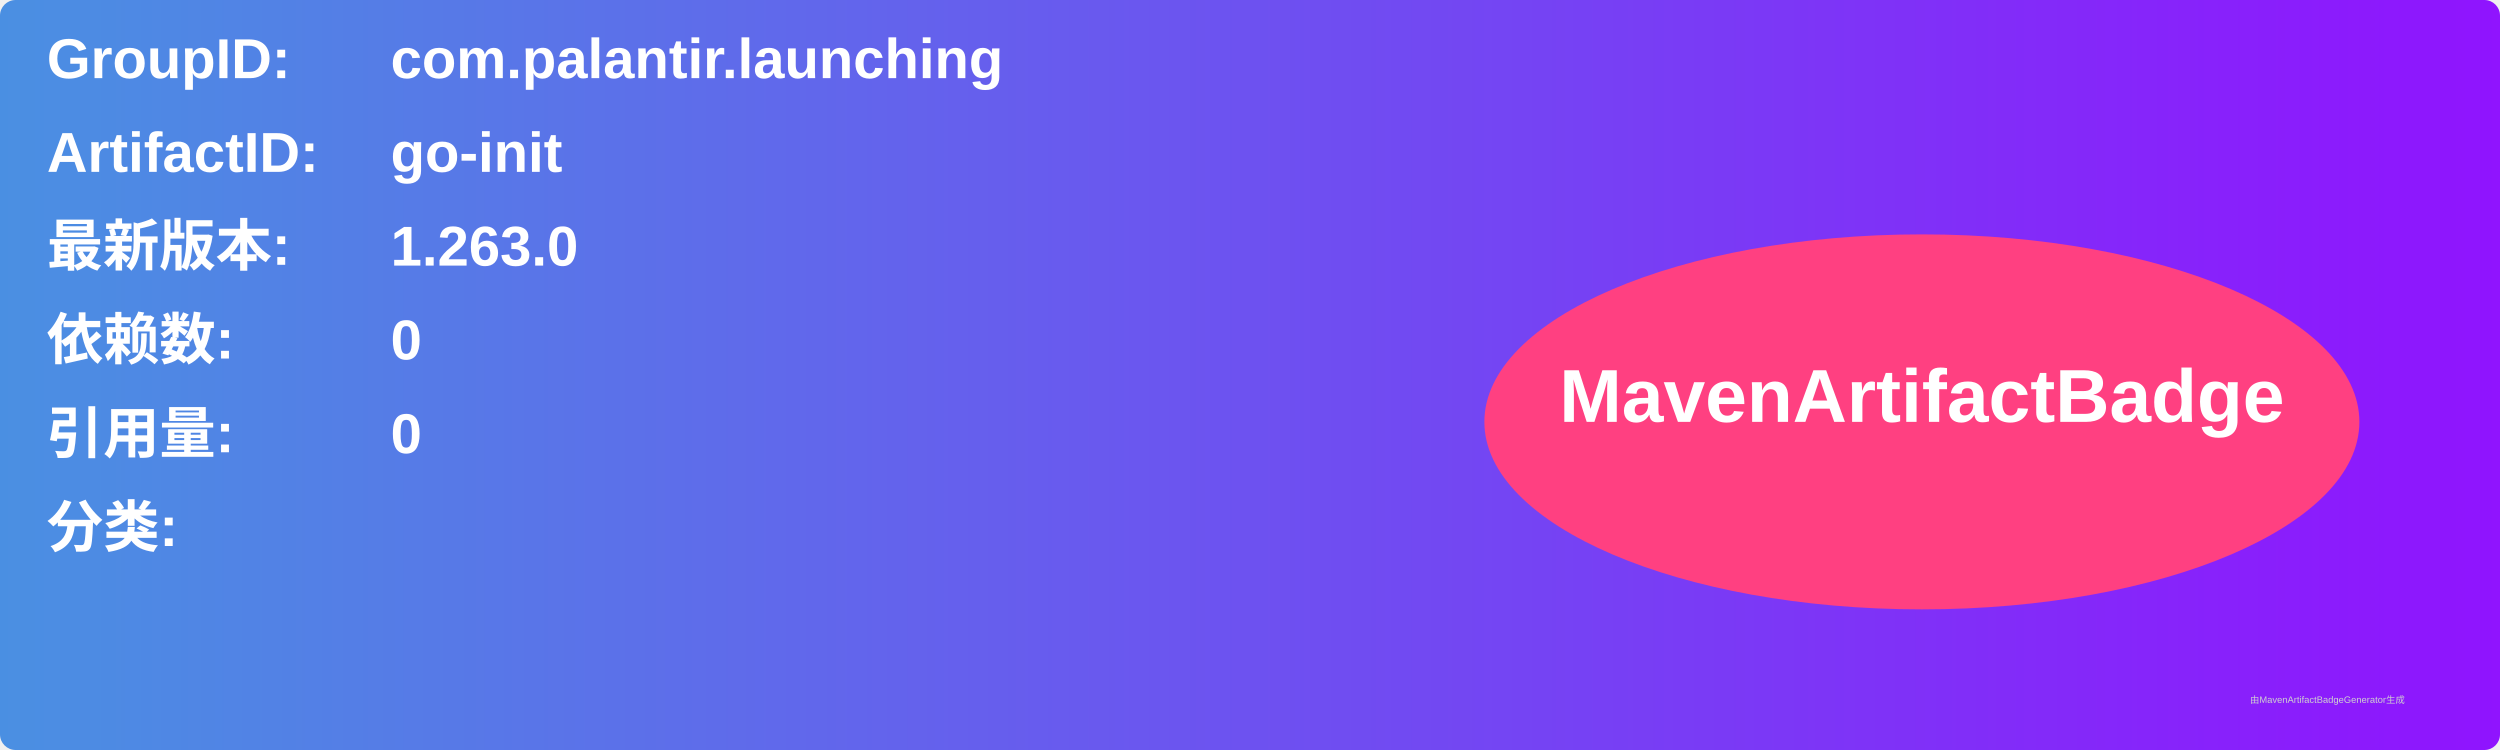
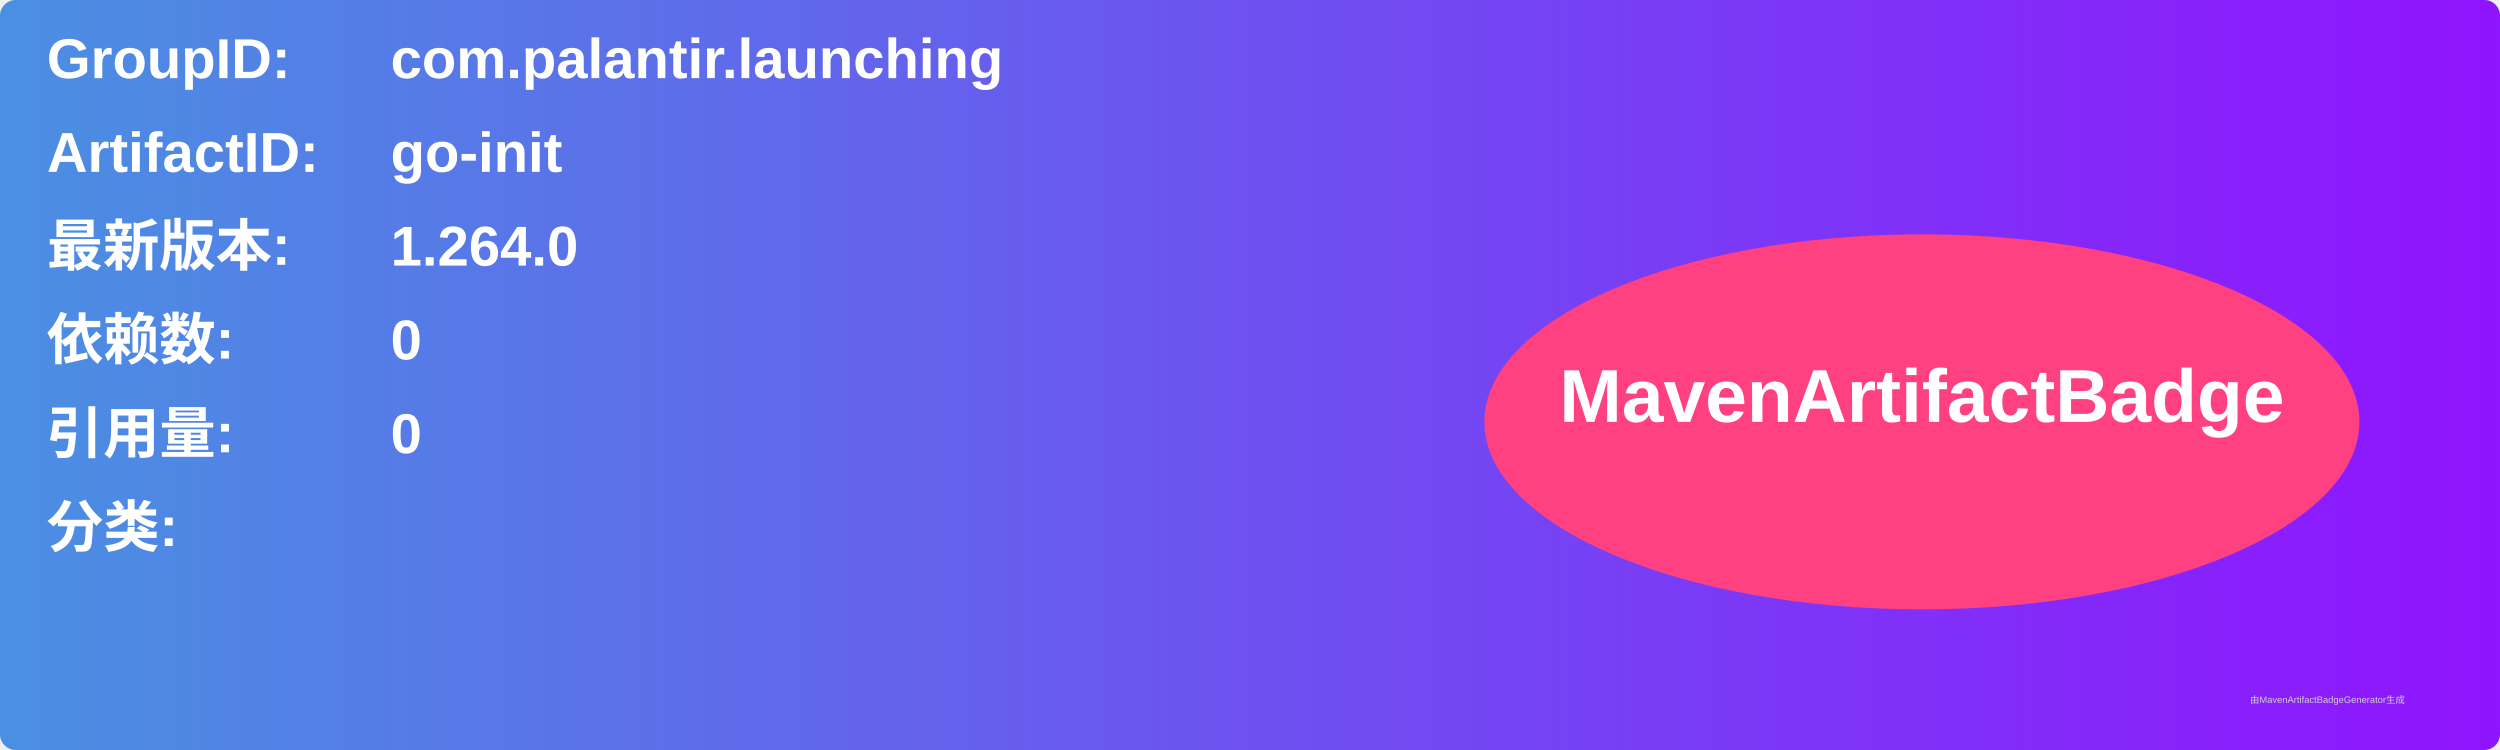
<svg xmlns="http://www.w3.org/2000/svg" width="800" height="240" viewBox="0 0 800 240">
  <linearGradient id="grad" x1="0%" y1="0%" x2="100%" y2="0%">
    <stop offset="0%" stop-color="#4a90e2" />
    <stop offset="100%" stop-color="#9013fe" />
  </linearGradient>
  <rect width="100%" height="100%" rx="5" ry="5" fill="url(#grad)" />
  <g transform="translate(15, 15)">
    <text x="0" y="10" font-family="Arial" font-size="18" fill="white" font-weight="bold" width="260">GroupID:</text>
    <text x="110" y="10" font-family="Arial" font-size="18" fill="white" font-weight="bold" width="460">com.palantir.launching</text>
    <text x="0" y="40" font-family="Arial" font-size="18" fill="white" font-weight="bold" width="260">ArtifactID:</text>
    <text x="110" y="40" font-family="Arial" font-size="18" fill="white" font-weight="bold" width="460">go-init</text>
    <text x="0" y="70" font-family="Arial" font-size="18" fill="white" font-weight="bold">最新版本:</text>
    <text x="110" y="70" font-family="Arial" font-size="18" fill="white" font-weight="bold">
-       <tspan font-weight="bold">1.263.0</tspan>
+       <tspan font-weight="bold">1.264.0</tspan>
    </text>
    <text x="0" y="100" font-family="Arial" font-size="18" fill="white" font-weight="bold">依赖数: </text>
    <text x="110" y="100" font-family="Arial" font-size="18" fill="white">
      <tspan font-weight="bold">0</tspan>
    </text>
    <text x="0" y="130" font-family="Arial" font-size="18" fill="white" font-weight="bold">引用量: </text>
    <text x="110" y="130" font-family="Arial" font-size="18" fill="white">
      <tspan font-weight="bold">0</tspan>
    </text>
    <text x="0" y="160" font-family="Arial" font-size="18" fill="white" font-weight="bold">分类:</text>
    <text x="10" y="190" font-family="Arial" font-size="10" fill="white">
      <tspan font-weight="bold" />
    </text>
    <ellipse cx="600" cy="120" rx="140" ry="60" fill="#ff4081" />
    <text x="600" y="120" text-anchor="middle" font-family="Arial" font-size="24" fill="white" font-weight="bold">MavenArtifactBadge</text>
  </g>
  <text x="720" y="225" font-family="Arial" font-size="3" fill="#d0d0d0">由MavenArtifactBadgeGenerator生成</text>
</svg>
